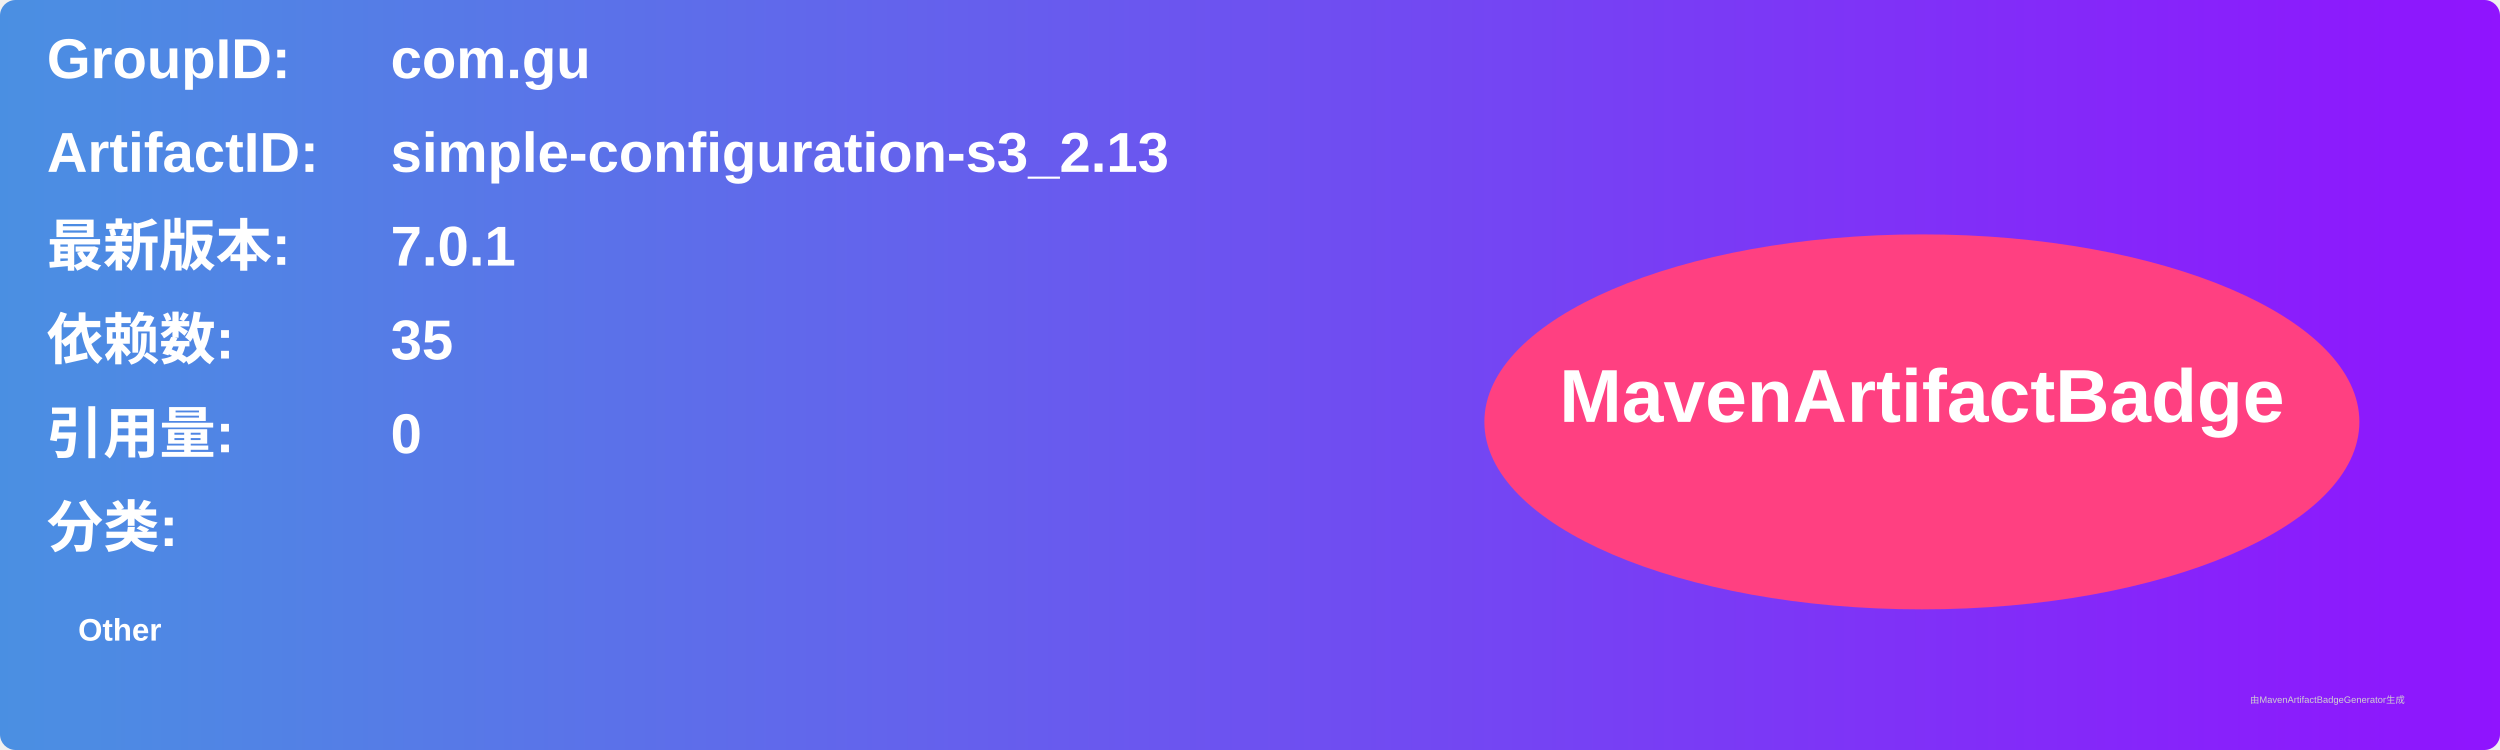
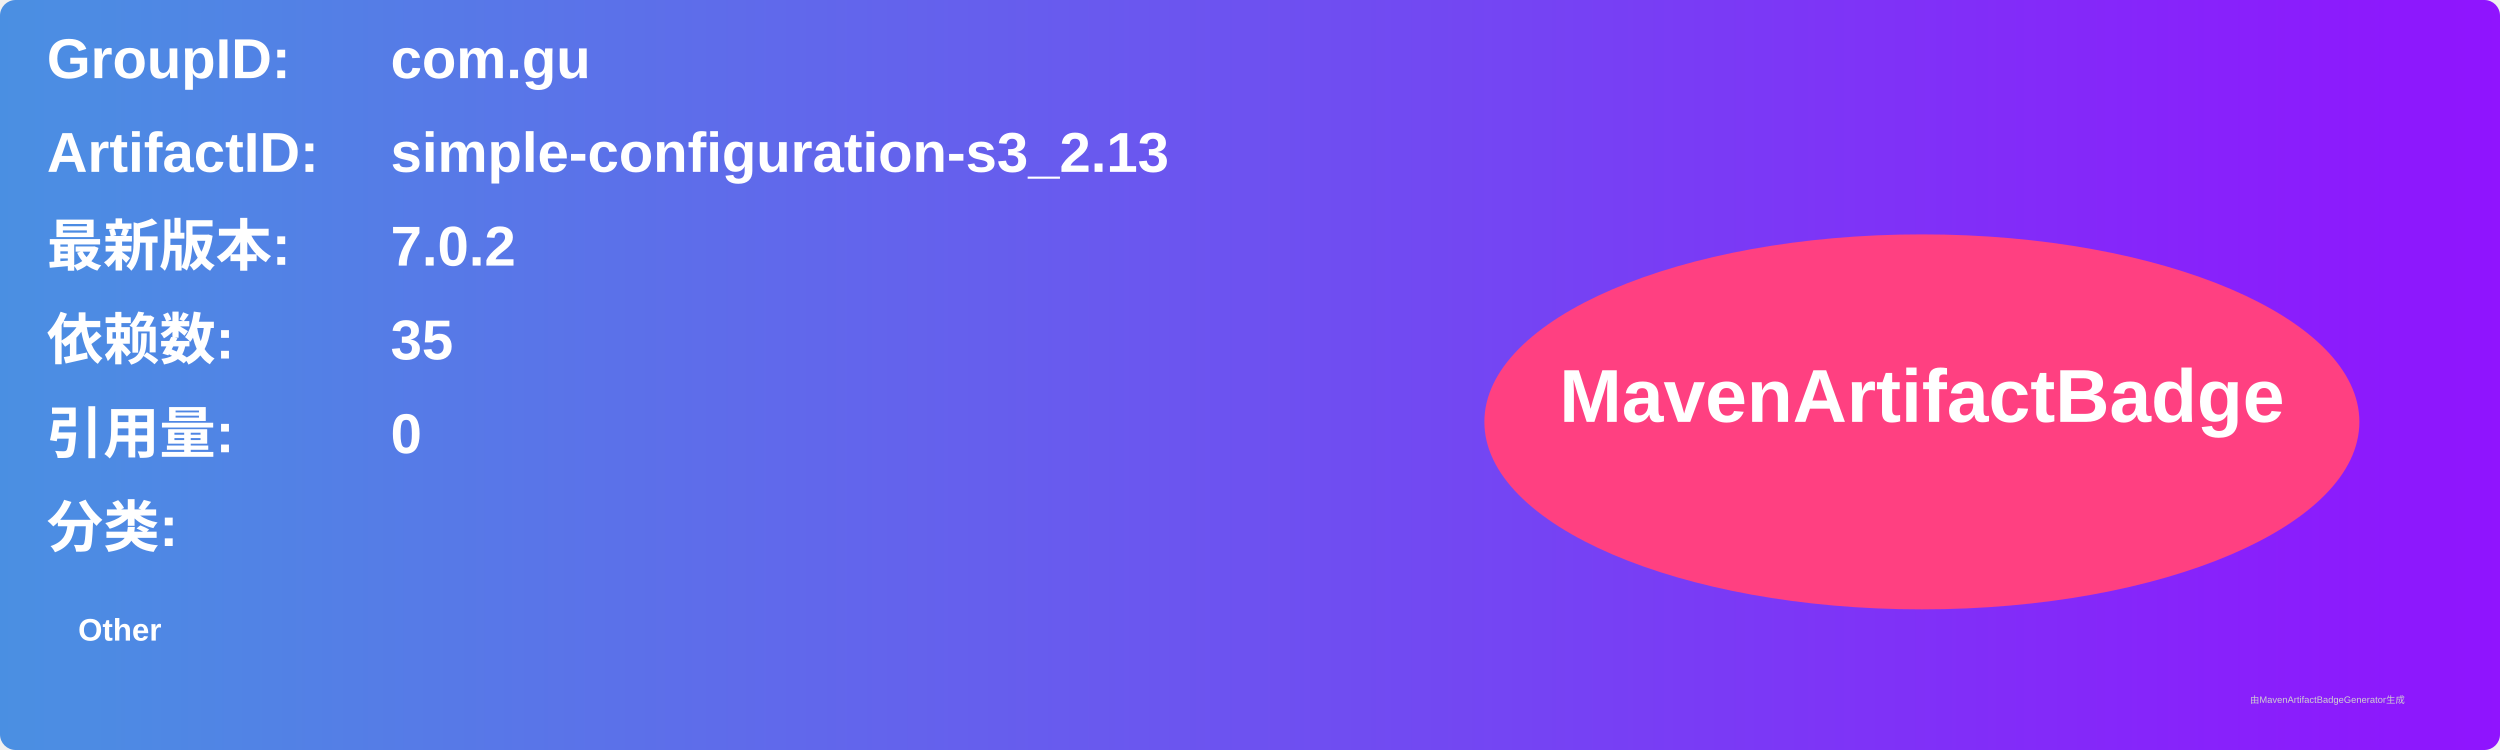
<svg xmlns="http://www.w3.org/2000/svg" width="800" height="240" viewBox="0 0 800 240">
  <linearGradient id="grad" x1="0%" y1="0%" x2="100%" y2="0%">
    <stop offset="0%" stop-color="#4a90e2" />
    <stop offset="100%" stop-color="#9013fe" />
  </linearGradient>
  <rect width="100%" height="100%" rx="5" ry="5" fill="url(#grad)" />
  <g transform="translate(15, 15)">
    <text x="0" y="10" font-family="Arial" font-size="18" fill="white" font-weight="bold" width="260">GroupID:</text>
    <text x="110" y="10" font-family="Arial" font-size="18" fill="white" font-weight="bold" width="460">com.gu</text>
    <text x="0" y="40" font-family="Arial" font-size="18" fill="white" font-weight="bold" width="260">ArtifactID:</text>
    <text x="110" y="40" font-family="Arial" font-size="18" fill="white" font-weight="bold" width="460">simple-configuration-s3_2.13</text>
    <text x="0" y="70" font-family="Arial" font-size="18" fill="white" font-weight="bold">最新版本:</text>
    <text x="110" y="70" font-family="Arial" font-size="18" fill="white" font-weight="bold">
-       <tspan font-weight="bold">7.0.1</tspan>
+       <tspan font-weight="bold">7.0.2</tspan>
    </text>
    <text x="0" y="100" font-family="Arial" font-size="18" fill="white" font-weight="bold">依赖数: </text>
    <text x="110" y="100" font-family="Arial" font-size="18" fill="white">
      <tspan font-weight="bold">35</tspan>
    </text>
    <text x="0" y="130" font-family="Arial" font-size="18" fill="white" font-weight="bold">引用量: </text>
    <text x="110" y="130" font-family="Arial" font-size="18" fill="white">
      <tspan font-weight="bold">0</tspan>
    </text>
    <text x="0" y="160" font-family="Arial" font-size="18" fill="white" font-weight="bold">分类:</text>
    <text x="10" y="190" font-family="Arial" font-size="10" fill="white">
      <tspan font-weight="bold">Other</tspan>
    </text>
    <ellipse cx="600" cy="120" rx="140" ry="60" fill="#ff4081" />
    <text x="600" y="120" text-anchor="middle" font-family="Arial" font-size="24" fill="white" font-weight="bold">MavenArtifactBadge</text>
  </g>
  <text x="720" y="225" font-family="Arial" font-size="3" fill="#d0d0d0">由MavenArtifactBadgeGenerator生成</text>
</svg>
